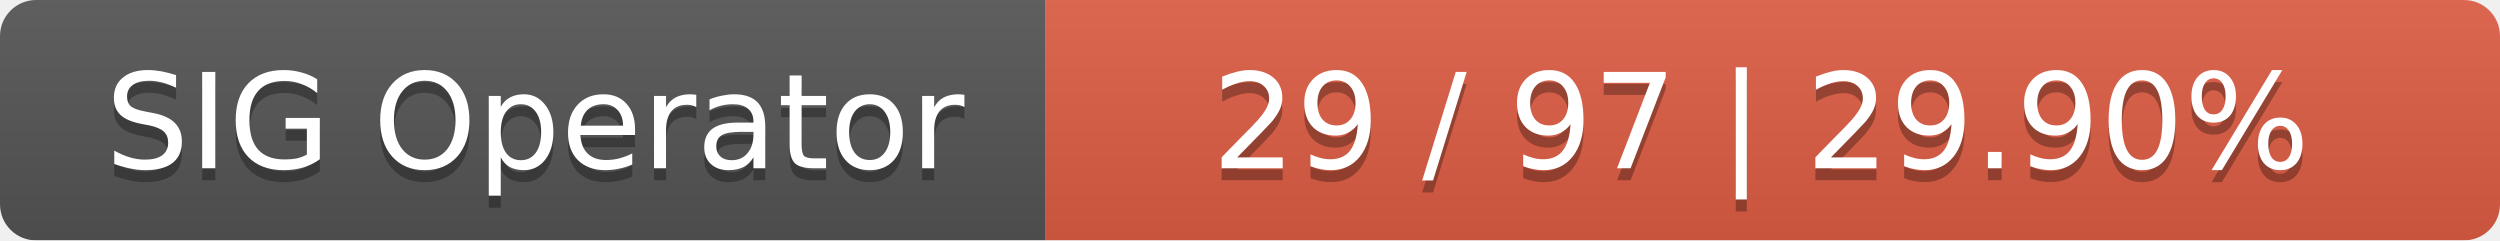
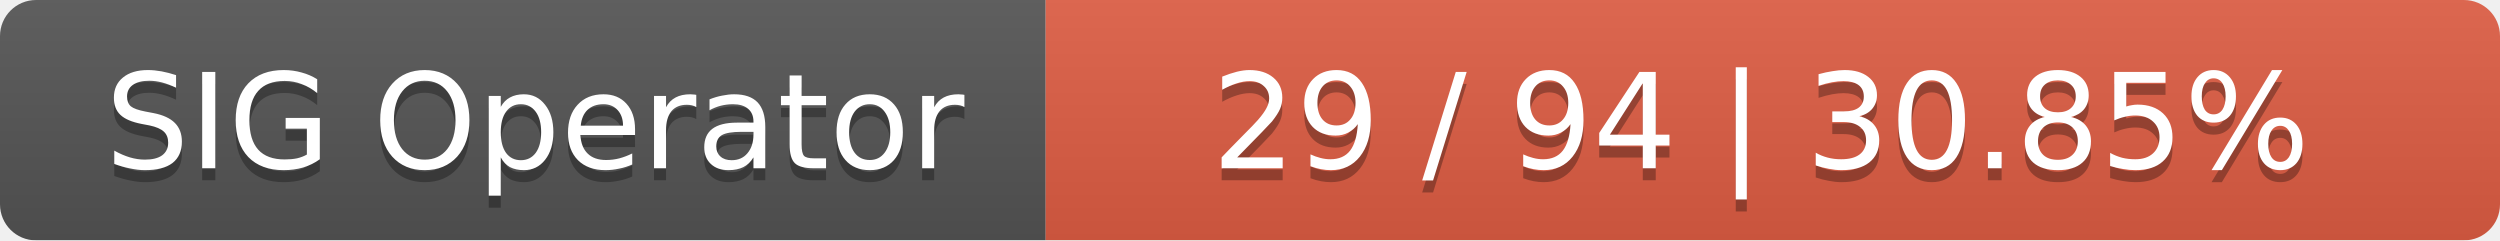
<svg xmlns="http://www.w3.org/2000/svg" width="208" height="20">
  <linearGradient id="smooth" x2="0" y2="100%">
    <stop offset="0" stop-color="#bbb" stop-opacity=".1" />
    <stop offset="1" stop-opacity=".1" />
  </linearGradient>
  <mask id="round">
    <rect width="208" height="20" rx="3" fill="#fff" />
  </mask>
  <g mask="url(#round)">
    <rect width="87" height="20" fill="#555" />
    <rect x="87" width="121" height="20" fill="#e05d44" />
    <rect width="208" height="20" fill="url(#smooth)" />
  </g>
  <g fill="#fff" text-anchor="middle" font-family="DejaVu Sans,Verdana,Geneva,sans-serif" font-size="11">
    <text x="44.5" y="15" fill="#010101" fill-opacity=".3">SIG Operator</text>
    <text x="44.5" y="14">SIG Operator</text>
-     <text x="146.5" y="15" fill="#010101" fill-opacity=".3">29 / 97    |    29.90%</text>
-     <text x="146.5" y="14">29 / 97    |    29.90%</text>
+     <text x="146.5" y="15" fill="#010101" fill-opacity=".3">29 / 94    |    30.85%</text>
+     <text x="146.5" y="14">29 / 94    |    30.85%</text>
  </g>
</svg>
